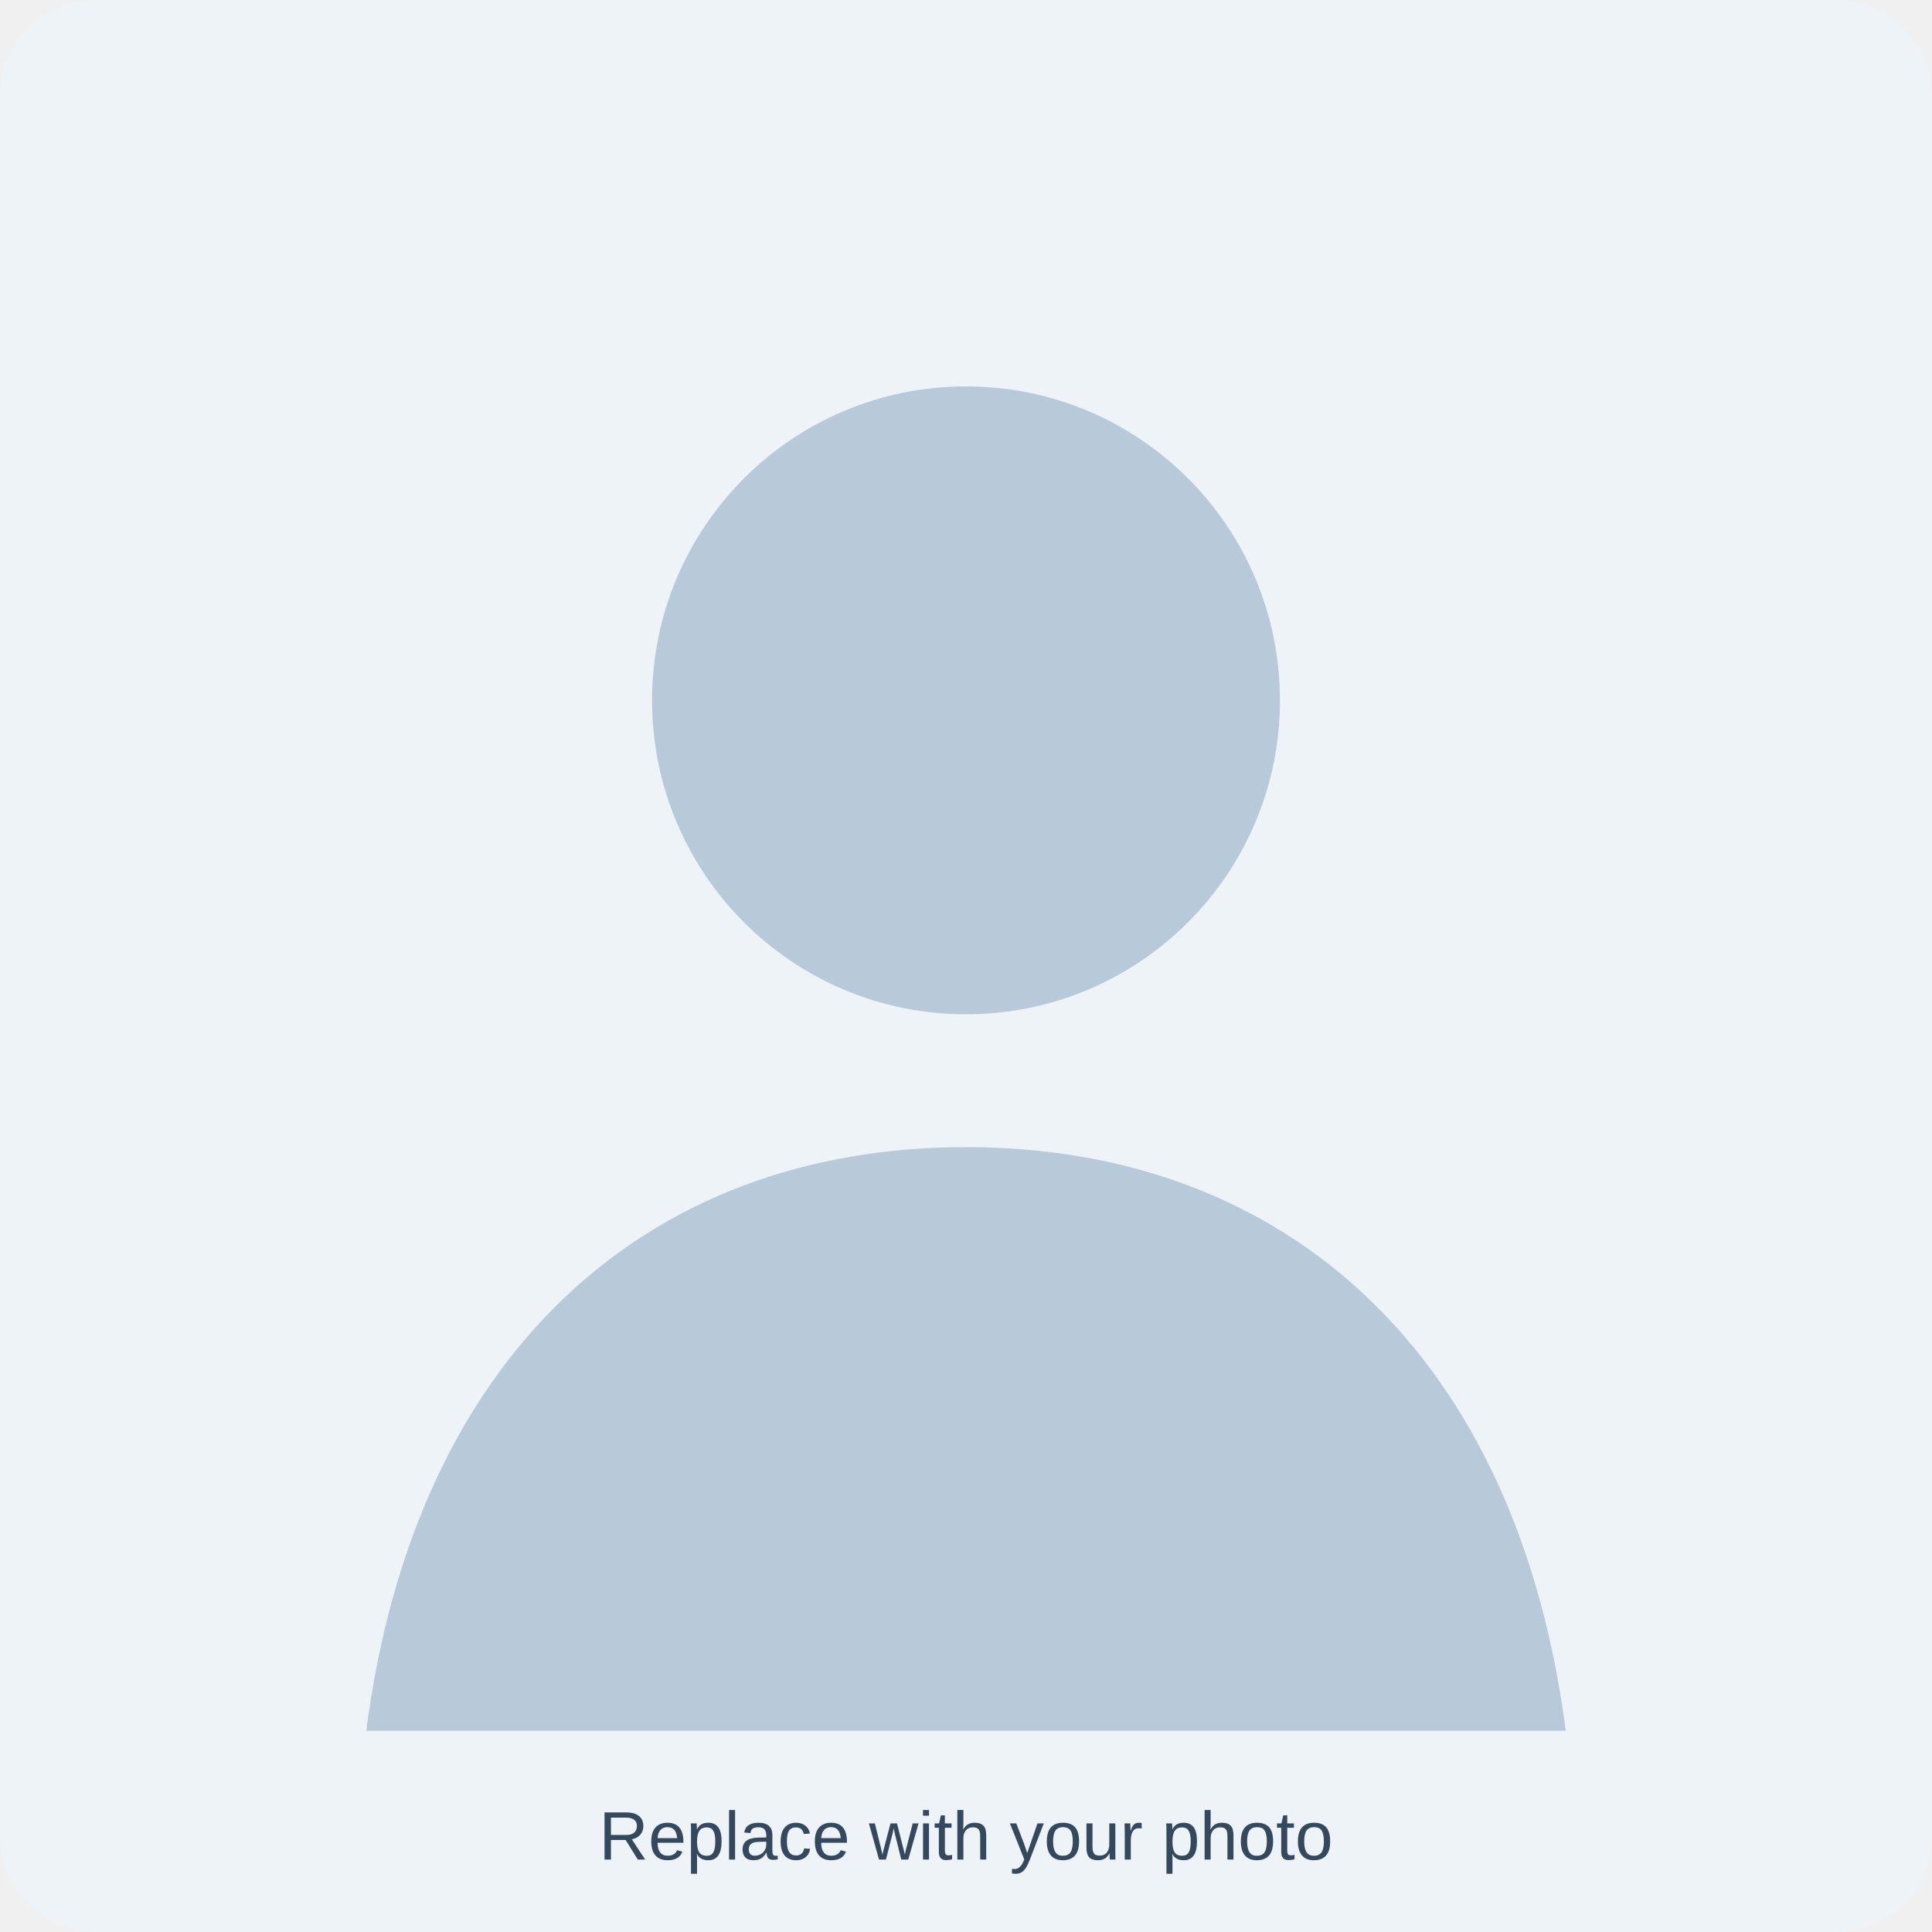
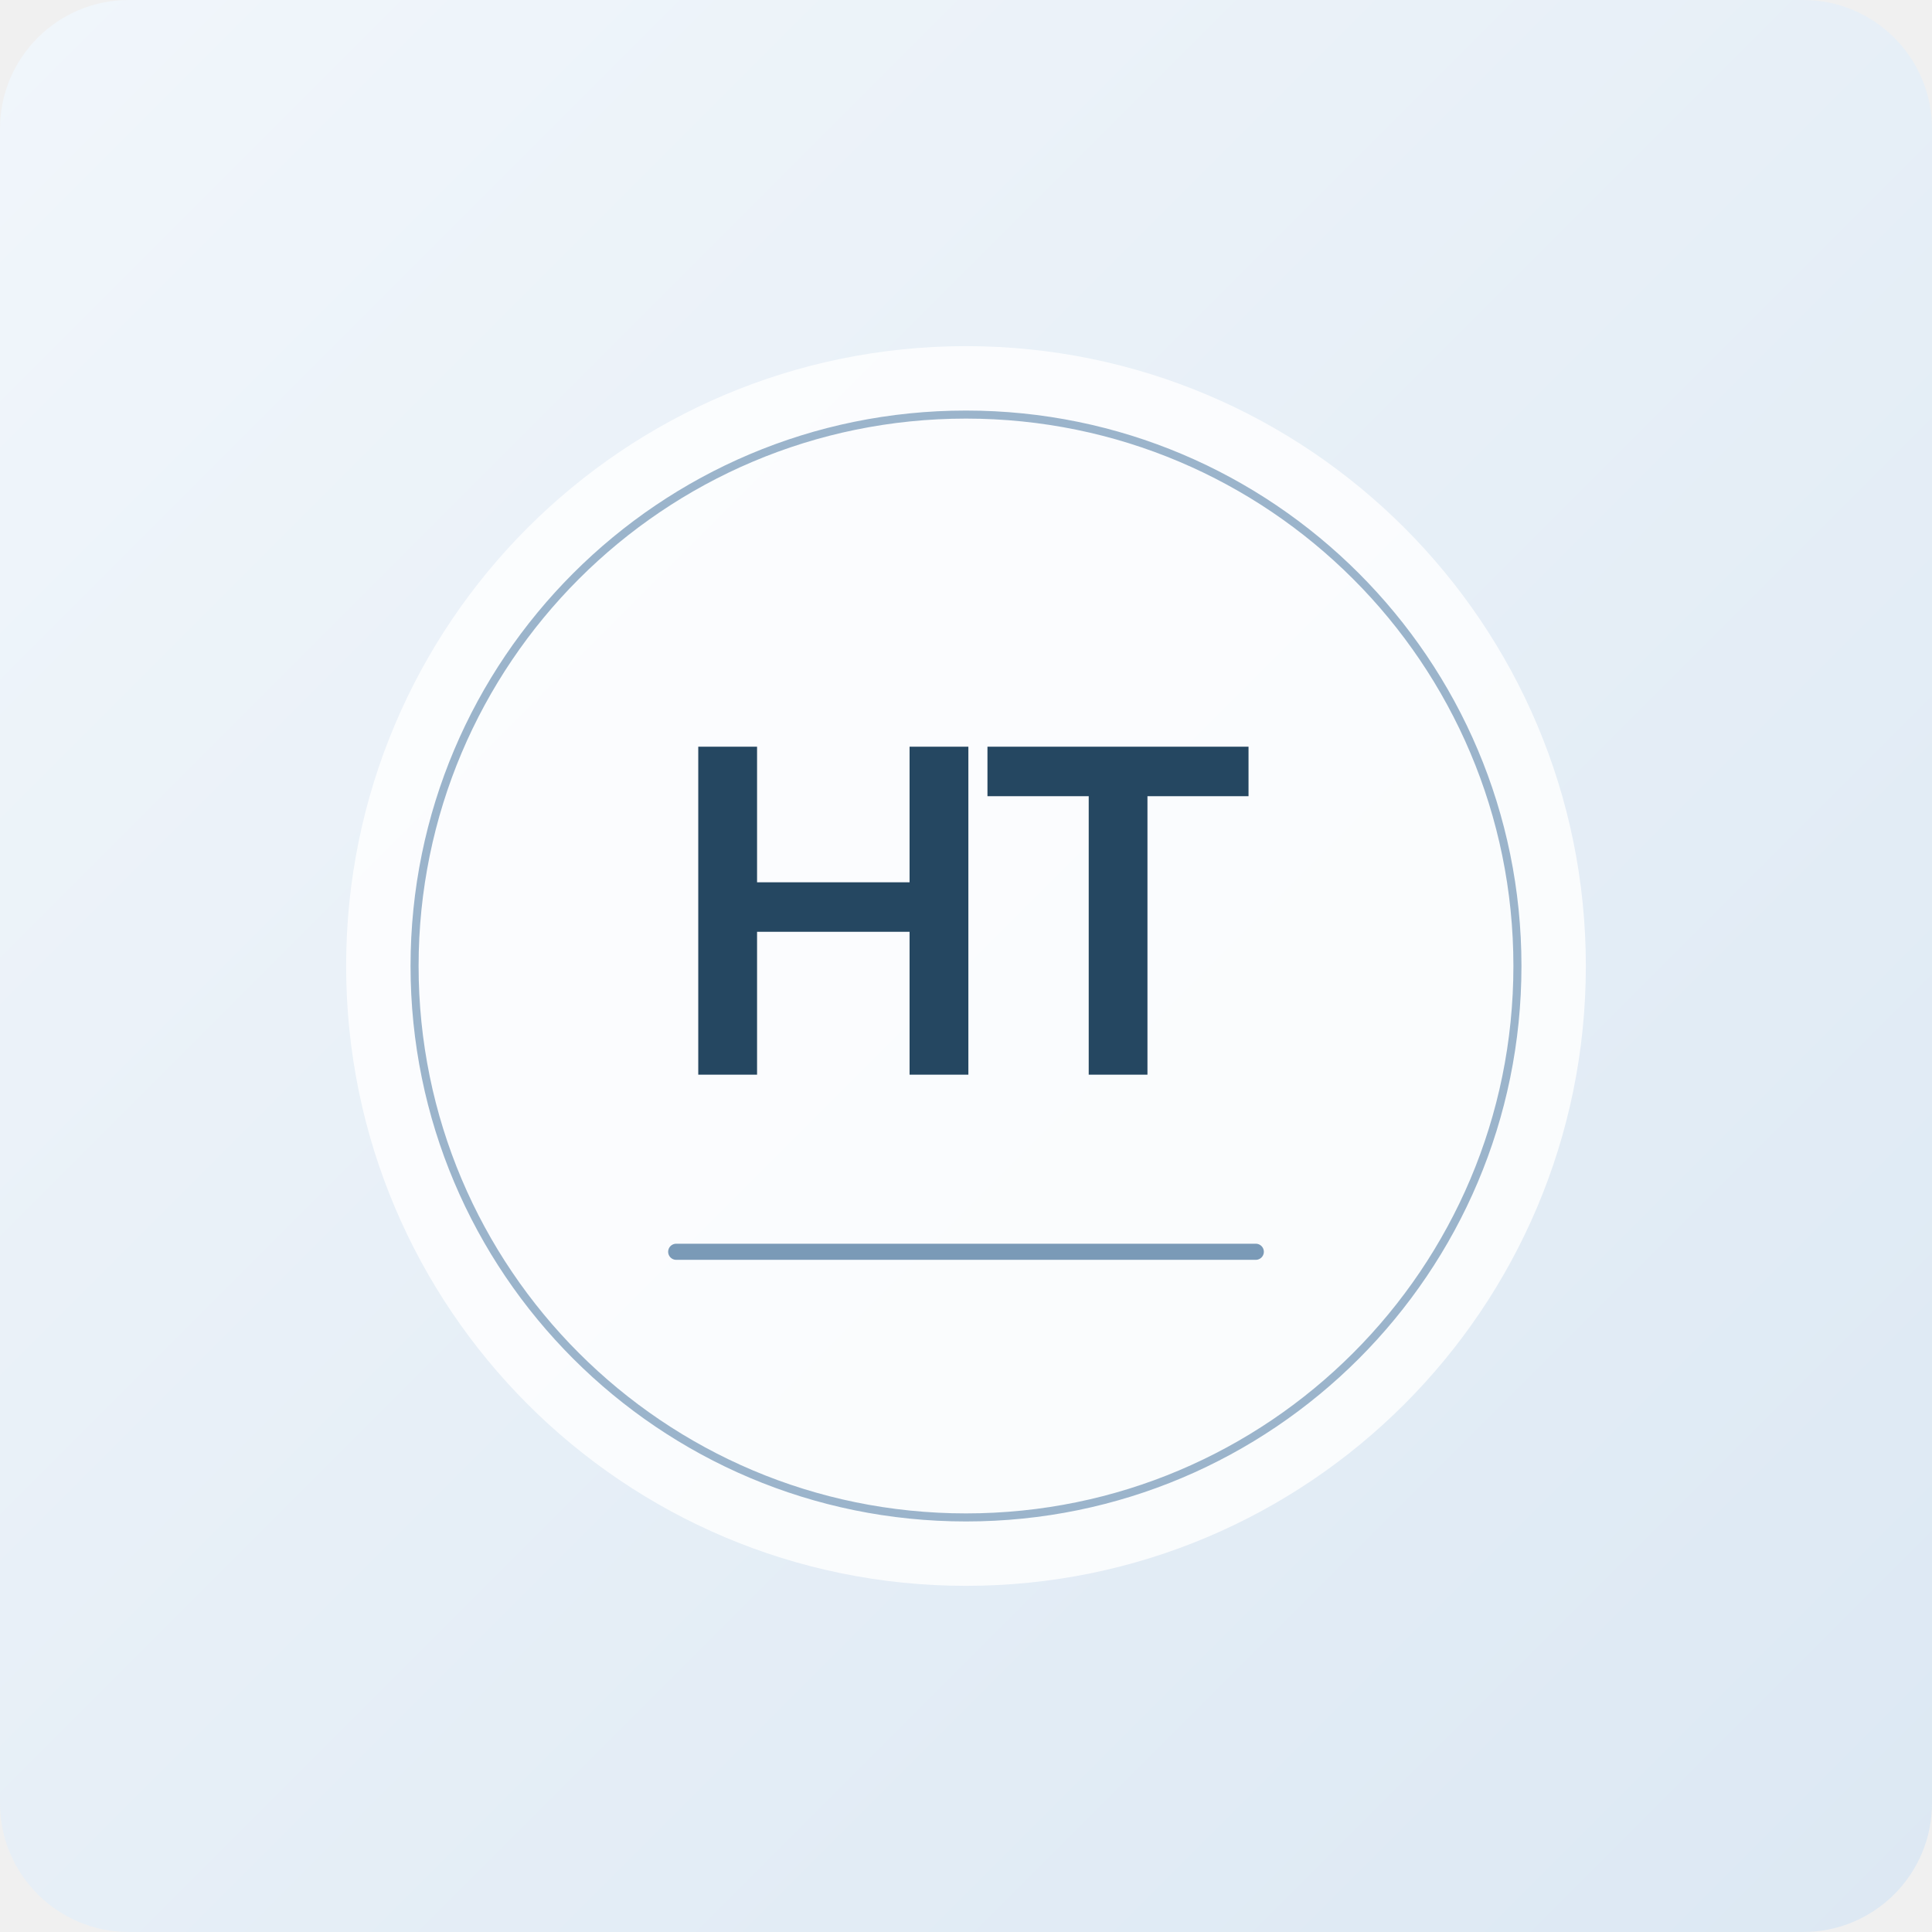
- <svg xmlns="http://www.w3.org/2000/svg" viewBox="0 0 480 480" role="img" aria-label="Profile placeholder">
-   <rect width="480" height="480" rx="24" fill="#eef3f8" />
-   <circle cx="240" cy="174" r="78" fill="#b8c9da" />
-   <path d="M91 430c12-93 69-145 149-145s137 52 149 145" fill="#b8c9da" />
-   <text x="240" y="462" text-anchor="middle" font-family="Arial, sans-serif" font-size="17" fill="#34495e">Replace with your photo</text>
+ <svg xmlns="http://www.w3.org/2000/svg" viewBox="0 0 480 480" role="img" aria-label="Hadi Tabealhojeh monogram">
+   <defs>
+     <linearGradient id="bg" x1="0" y1="0" x2="1" y2="1">
+       <stop offset="0%" stop-color="#f1f6fb" />
+       <stop offset="100%" stop-color="#dce8f3" />
+     </linearGradient>
+   </defs>
+   <rect width="480" height="480" rx="32" fill="url(#bg)" />
+   <circle cx="240" cy="240" r="154" fill="#ffffff" opacity="0.82" />
+   <circle cx="240" cy="240" r="137" fill="none" stroke="#9bb4cb" stroke-width="2" />
+   <text x="240" y="267" text-anchor="middle" font-family="Inter, Arial, sans-serif" font-size="112" font-weight="600" letter-spacing="-8" fill="#254761">HT</text>
+   <path d="M168 311 H312" stroke="#7a9ab7" stroke-width="4" stroke-linecap="round" />
</svg>
